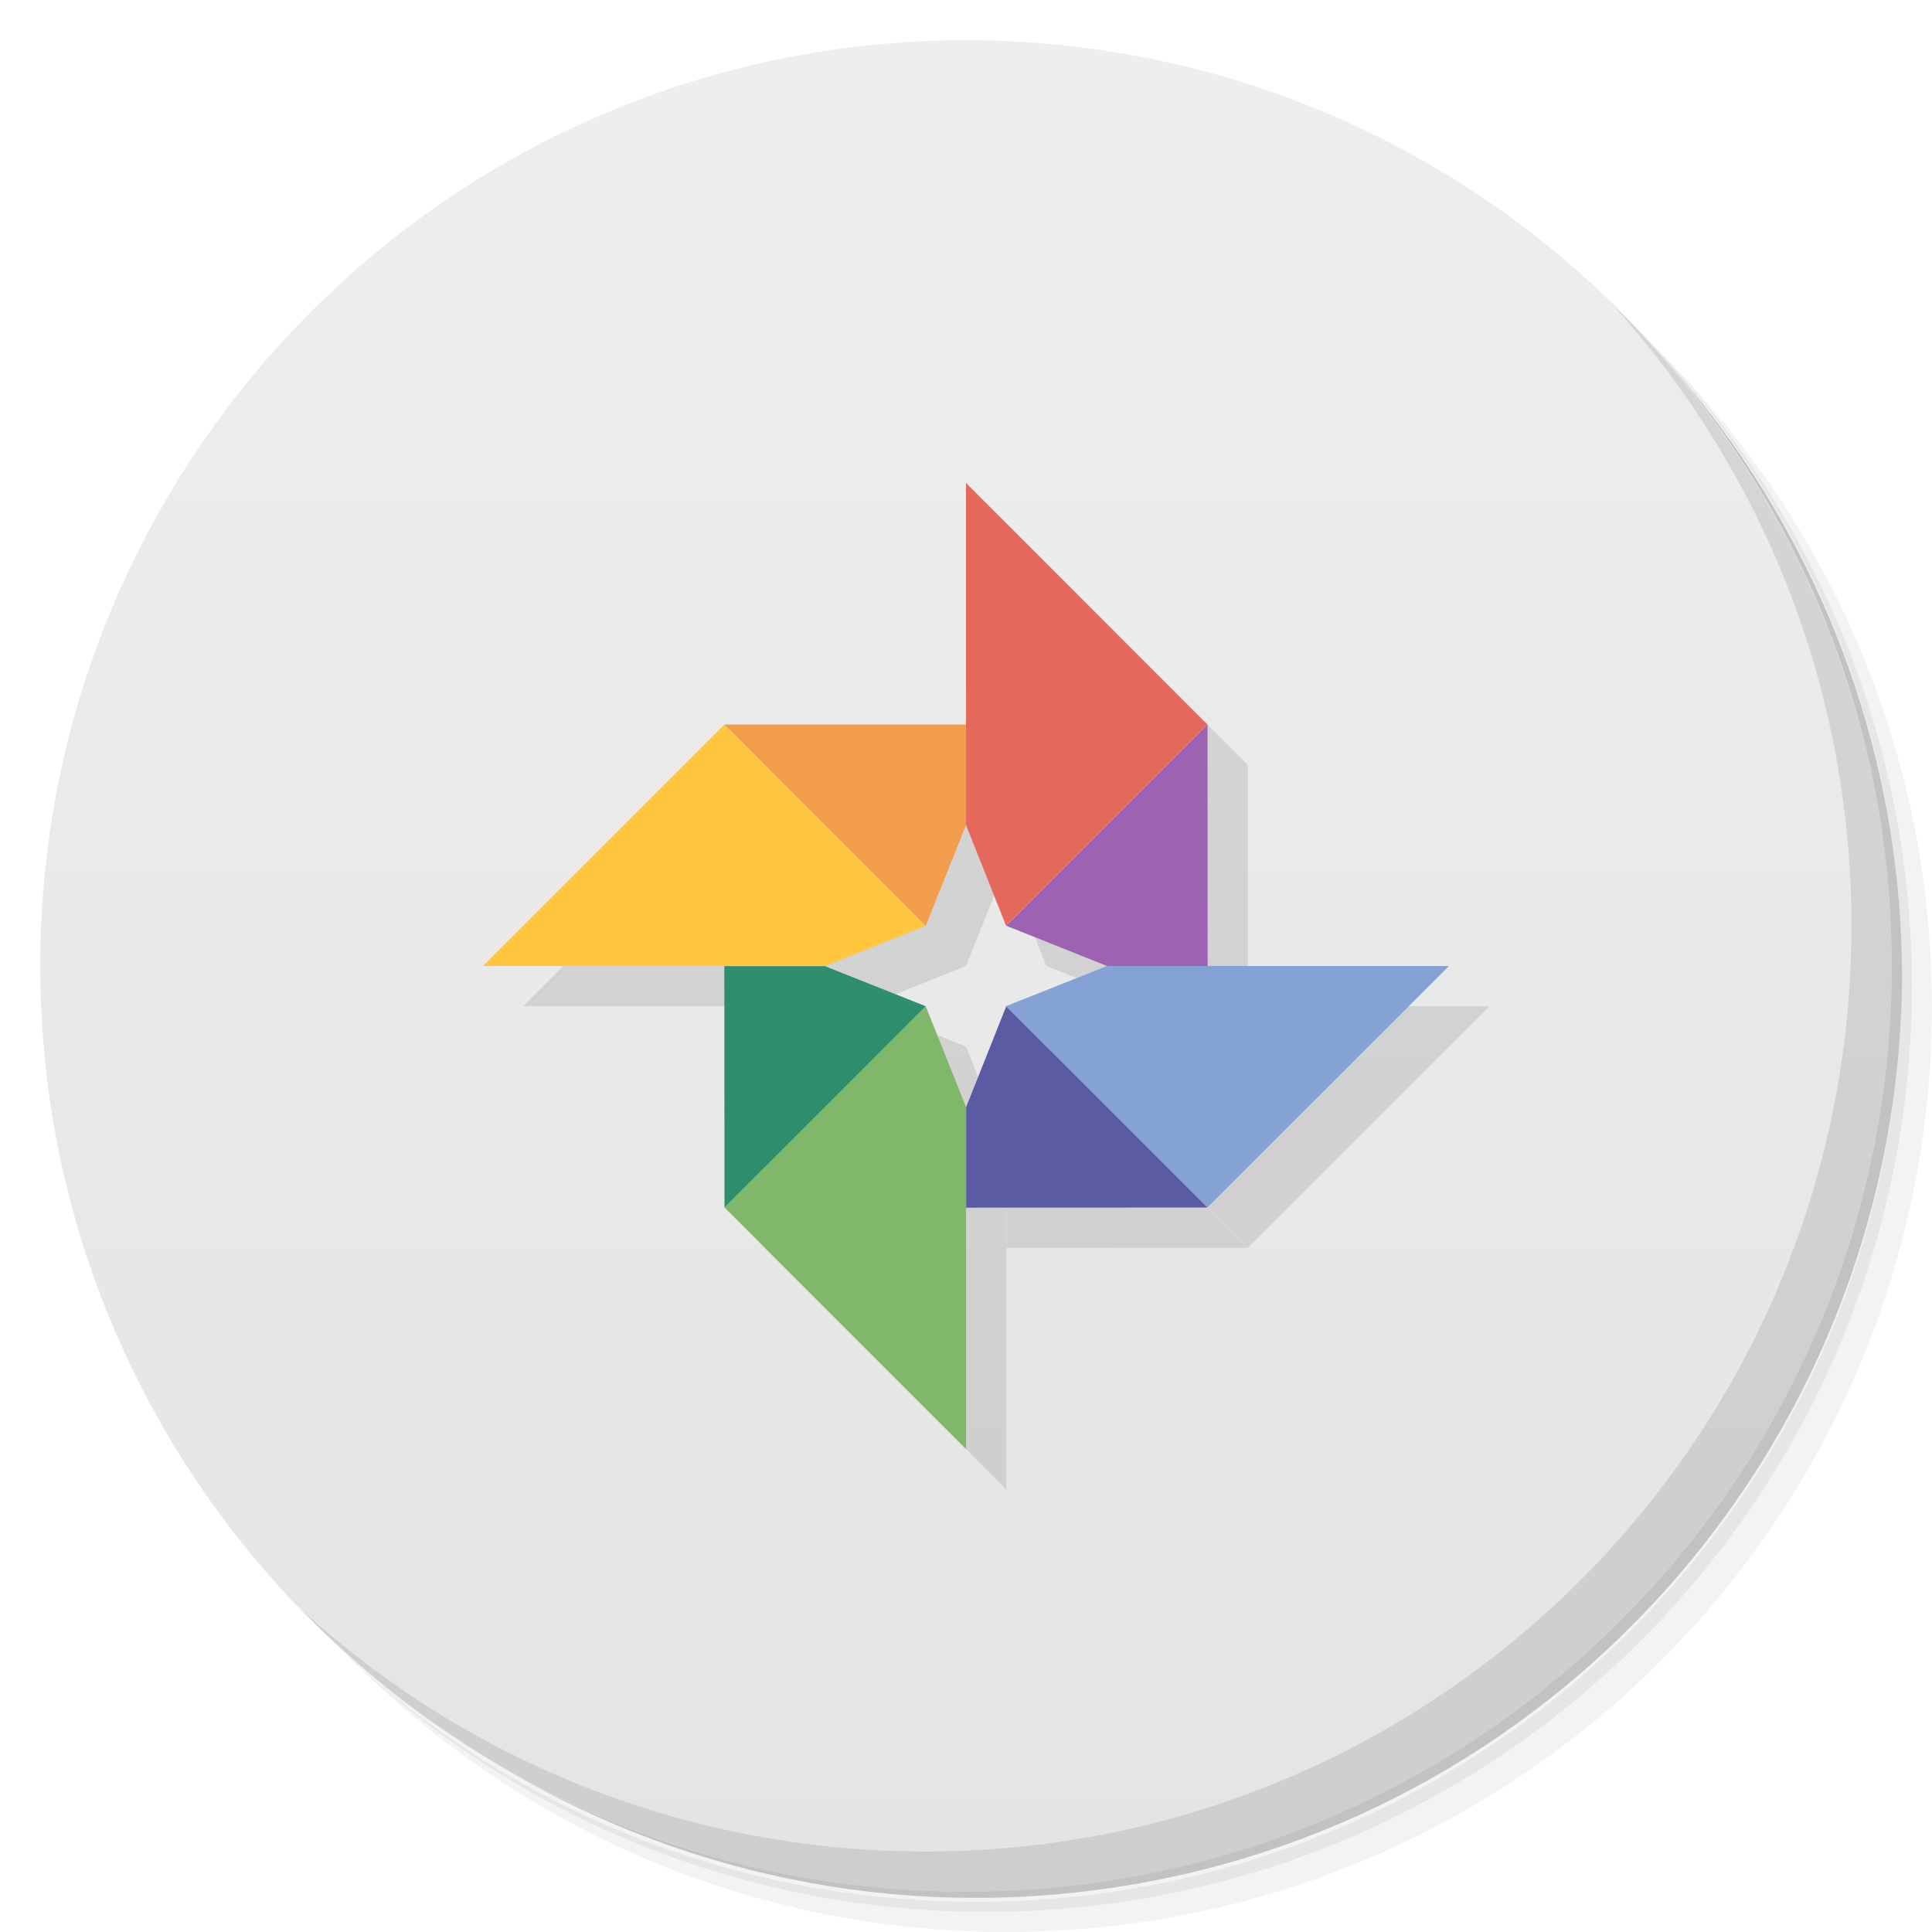
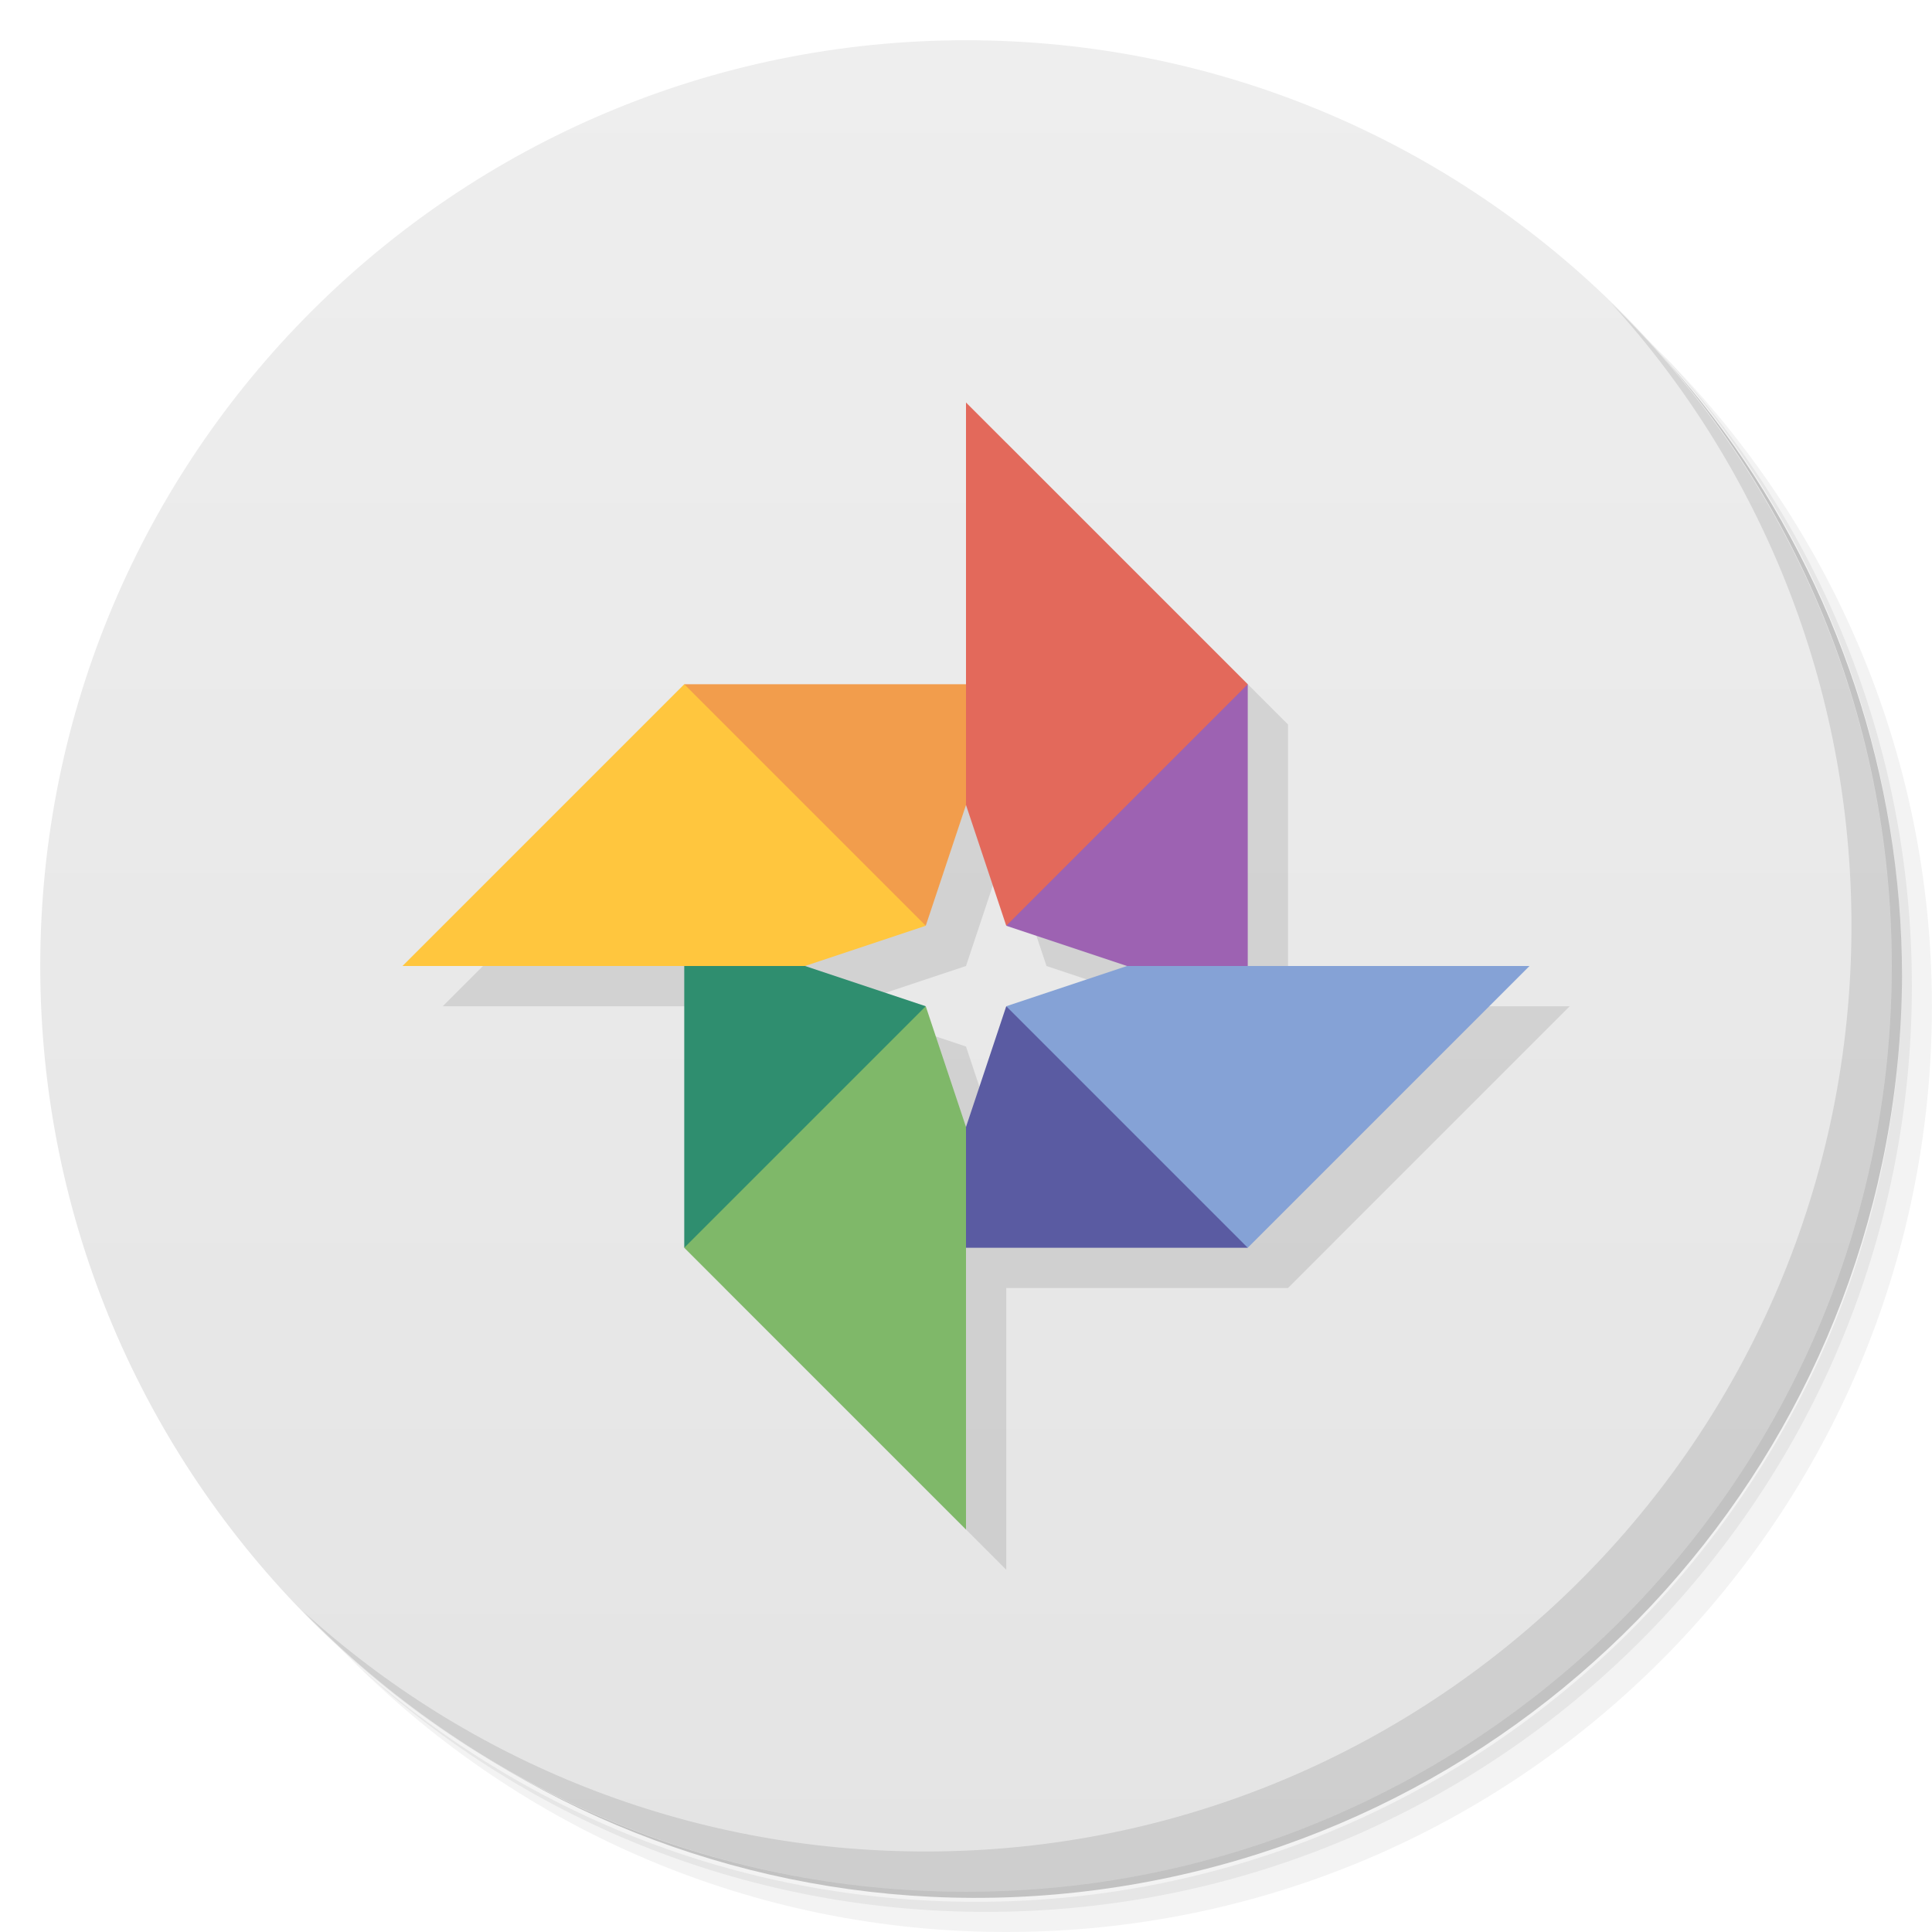
<svg xmlns="http://www.w3.org/2000/svg" viewBox="0 0 48 48">
  <defs>
    <linearGradient id="linearGradient3764" x1="1" x2="47" gradientUnits="userSpaceOnUse" gradientTransform="matrix(0,-1,1,0,-1.5e-6,48)">
      <stop style="stop-color:#e4e4e4;stop-opacity:1" />
      <stop offset="1" style="stop-color:#eee;stop-opacity:1" />
    </linearGradient>
  </defs>
  <g>
    <path d="m 36.31 5 c 5.859 4.062 9.688 10.831 9.688 18.5 c 0 12.426 -10.07 22.5 -22.5 22.5 c -7.669 0 -14.438 -3.828 -18.5 -9.688 c 1.037 1.822 2.306 3.499 3.781 4.969 c 4.085 3.712 9.514 5.969 15.469 5.969 c 12.703 0 23 -10.298 23 -23 c 0 -5.954 -2.256 -11.384 -5.969 -15.469 c -1.469 -1.475 -3.147 -2.744 -4.969 -3.781 z m 4.969 3.781 c 3.854 4.113 6.219 9.637 6.219 15.719 c 0 12.703 -10.297 23 -23 23 c -6.081 0 -11.606 -2.364 -15.719 -6.219 c 4.16 4.144 9.883 6.719 16.219 6.719 c 12.703 0 23 -10.298 23 -23 c 0 -6.335 -2.575 -12.06 -6.719 -16.219 z" style="opacity:0.05" />
    <path d="m 41.28 8.781 c 3.712 4.085 5.969 9.514 5.969 15.469 c 0 12.703 -10.297 23 -23 23 c -5.954 0 -11.384 -2.256 -15.469 -5.969 c 4.113 3.854 9.637 6.219 15.719 6.219 c 12.703 0 23 -10.298 23 -23 c 0 -6.081 -2.364 -11.606 -6.219 -15.719 z" style="opacity:0.1" />
    <path d="m 31.25 2.375 c 8.615 3.154 14.75 11.417 14.75 21.13 c 0 12.426 -10.07 22.5 -22.5 22.5 c -9.708 0 -17.971 -6.135 -21.12 -14.75 a 23 23 0 0 0 44.875 -7 a 23 23 0 0 0 -16 -21.875 z" style="opacity:0.2" />
  </g>
  <g>
    <path d="m 24 1 c 12.703 0 23 10.297 23 23 c 0 12.703 -10.297 23 -23 23 -12.703 0 -23 -10.297 -23 -23 0 -12.703 10.297 -23 23 -23 z" style="fill:url(#linearGradient3764);fill-opacity:1" />
  </g>
  <g>
    <g>
      <g transform="translate(1,1)">
        <g style="opacity:0.1">
-           <g>
-             <path d="m 12 24 l 6 -6 l 5 5 l -2.5 1 m -8.5 0" style="fill:#000;fill-opacity:1;stroke:none;fill-rule:nonzero" />
-             <path d="m 18 18 l 5 5 l 1 -2.5 l 0 -2.5 m -6 0" style="fill:#000;fill-opacity:1;stroke:none;fill-rule:nonzero" />
-             <path d="m 24 12 l 5.996 6 l -5 5 l -0.996 -2.504 m 0 -8.496" style="fill:#000;fill-opacity:1;stroke:none;fill-rule:nonzero" />
-             <path d="m 30 18 l -5 5 l 2.504 1 l 2.5 0 m -0.004 -6" style="fill:#000;fill-opacity:1;stroke:none;fill-rule:nonzero" />
-             <path d="m 36 24 l -6 5.996 l -5 -5 l 2.504 -0.996 m 8.496 0" style="fill:#000;fill-opacity:1;stroke:none;fill-rule:nonzero" />
-             <path d="m 30 30 l -5 -5 l -0.996 2.504 l 0 2.5 m 5.996 -0.004" style="fill:#000;fill-opacity:1;stroke:none;fill-rule:nonzero" />
-             <path d="m 24 36 l -6 -6 l 5 -5 l 1 2.504 m 0 8.496" style="fill:#000;fill-opacity:1;stroke:none;fill-rule:nonzero" />
-             <path d="m 18 30 l 5 -5 l -2.504 -0.996 l -2.5 0 m 0.004 5.996" style="fill:#000;fill-opacity:1;stroke:none;fill-rule:nonzero" />
-           </g>
-         </g>
+      
+     </g>
      </g>
    </g>
  </g>
  <g>
    <g>
      <g>
-         <path d="m 12 24 l 6 -6 l 5 5 l -2.5 1 m -8.5 0" style="fill:#ffc63e;fill-opacity:1;stroke:none;fill-rule:nonzero" />
-         <path d="m 18 18 l 5 5 l 1 -2.5 l 0 -2.5 m -6 0" style="fill:#f29d4c;fill-opacity:1;stroke:none;fill-rule:nonzero" />
-         <path d="m 24 12 l 5.996 6 l -5 5 l -0.996 -2.504 m 0 -8.496" style="fill:#e3695b;fill-opacity:1;stroke:none;fill-rule:nonzero" />
-         <path d="m 30 18 l -5 5 l 2.504 1 l 2.5 0 m -0.004 -6" style="fill:#9d62b2;fill-opacity:1;stroke:none;fill-rule:nonzero" />
-         <path d="m 36 24 l -6 5.996 l -5 -5 l 2.504 -0.996 m 8.496 0" style="fill:#85a2d6;fill-opacity:1;stroke:none;fill-rule:nonzero" />
-         <path d="m 30 30 l -5 -5 l -0.996 2.504 l 0 2.5 m 5.996 -0.004" style="fill:#5a5ba2;fill-opacity:1;stroke:none;fill-rule:nonzero" />
-         <path d="m 24 36 l -6 -6 l 5 -5 l 1 2.504 m 0 8.496" style="fill:#7fb869;fill-opacity:1;stroke:none;fill-rule:nonzero" />
-         <path d="m 18 30 l 5 -5 l -2.504 -0.996 l -2.5 0 m 0.004 5.996" style="fill:#2f8e6f;fill-opacity:1;stroke:none;fill-rule:nonzero" />
+         <path d="m 25 11 0 7 -7 0 -7 7 7 0 0 7 7 7 0 -7 7 0 7 -7 -7 0 0 -7 z m 0 10 1 3 3 1 -3 1 -1 3 -1 -3 -3 -1 3 -1 z" style="fill:#000;opacity:0.1;fill-opacity:1;stroke:none;fill-rule:nonzero" />
+         <path d="m 10 24 7 -7 c 3.228 1.727 4.881 3.804 6 6 l -3 1" style="fill:#ffc63e;fill-opacity:1;stroke:none;fill-rule:nonzero" />
+         <path d="m 17 17 6 6 1 -3 c 0.406 -1 0.643 -2 0 -3" style="fill:#f29d4c;fill-opacity:1;stroke:none;fill-rule:nonzero" />
+         <path d="m 31 17 c -2.744 1.442 -4.585 3.561 -6 6 l 3 1 c 0.98 0.245 1.912 1.06 3 0" style="fill:#9d62b2;fill-opacity:1;stroke:none;fill-rule:nonzero" />
+         <path d="m 24 10 7 7 -6 6 -1 -3" style="fill:#e3695b;fill-opacity:1;stroke:none;fill-rule:nonzero" />
+         <path d="m 38 24 -7 7 c -2.708 -1.346 -4.822 -3.241 -6 -6 l 3 -1" style="fill:#85a2d6;fill-opacity:1;stroke:none;fill-rule:nonzero" />
+         <path d="m 31 31 -6 -6 -1 3 c -0.517 1 -0.984 1.998 0 3" style="fill:#5a5ba2;fill-opacity:1;stroke:none;fill-rule:nonzero" />
+         <path d="m 24 38 -7 -7 c 1.414 -2.273 2.858 -4.533 6 -6 l 1 3" style="fill:#7fb869;fill-opacity:1;stroke:none;fill-rule:nonzero" />
+         <path d="m 17 31 6 -6 -3 -1 -3 0" style="fill:#2f8e6f;fill-opacity:1;stroke:none;fill-rule:nonzero" />
      </g>
    </g>
  </g>
  <g>
    <path d="m 40.03 7.531 c 3.712 4.084 5.969 9.514 5.969 15.469 0 12.703 -10.297 23 -23 23 c -5.954 0 -11.384 -2.256 -15.469 -5.969 4.178 4.291 10.01 6.969 16.469 6.969 c 12.703 0 23 -10.298 23 -23 0 -6.462 -2.677 -12.291 -6.969 -16.469 z" style="opacity:0.1" />
  </g>
</svg>
